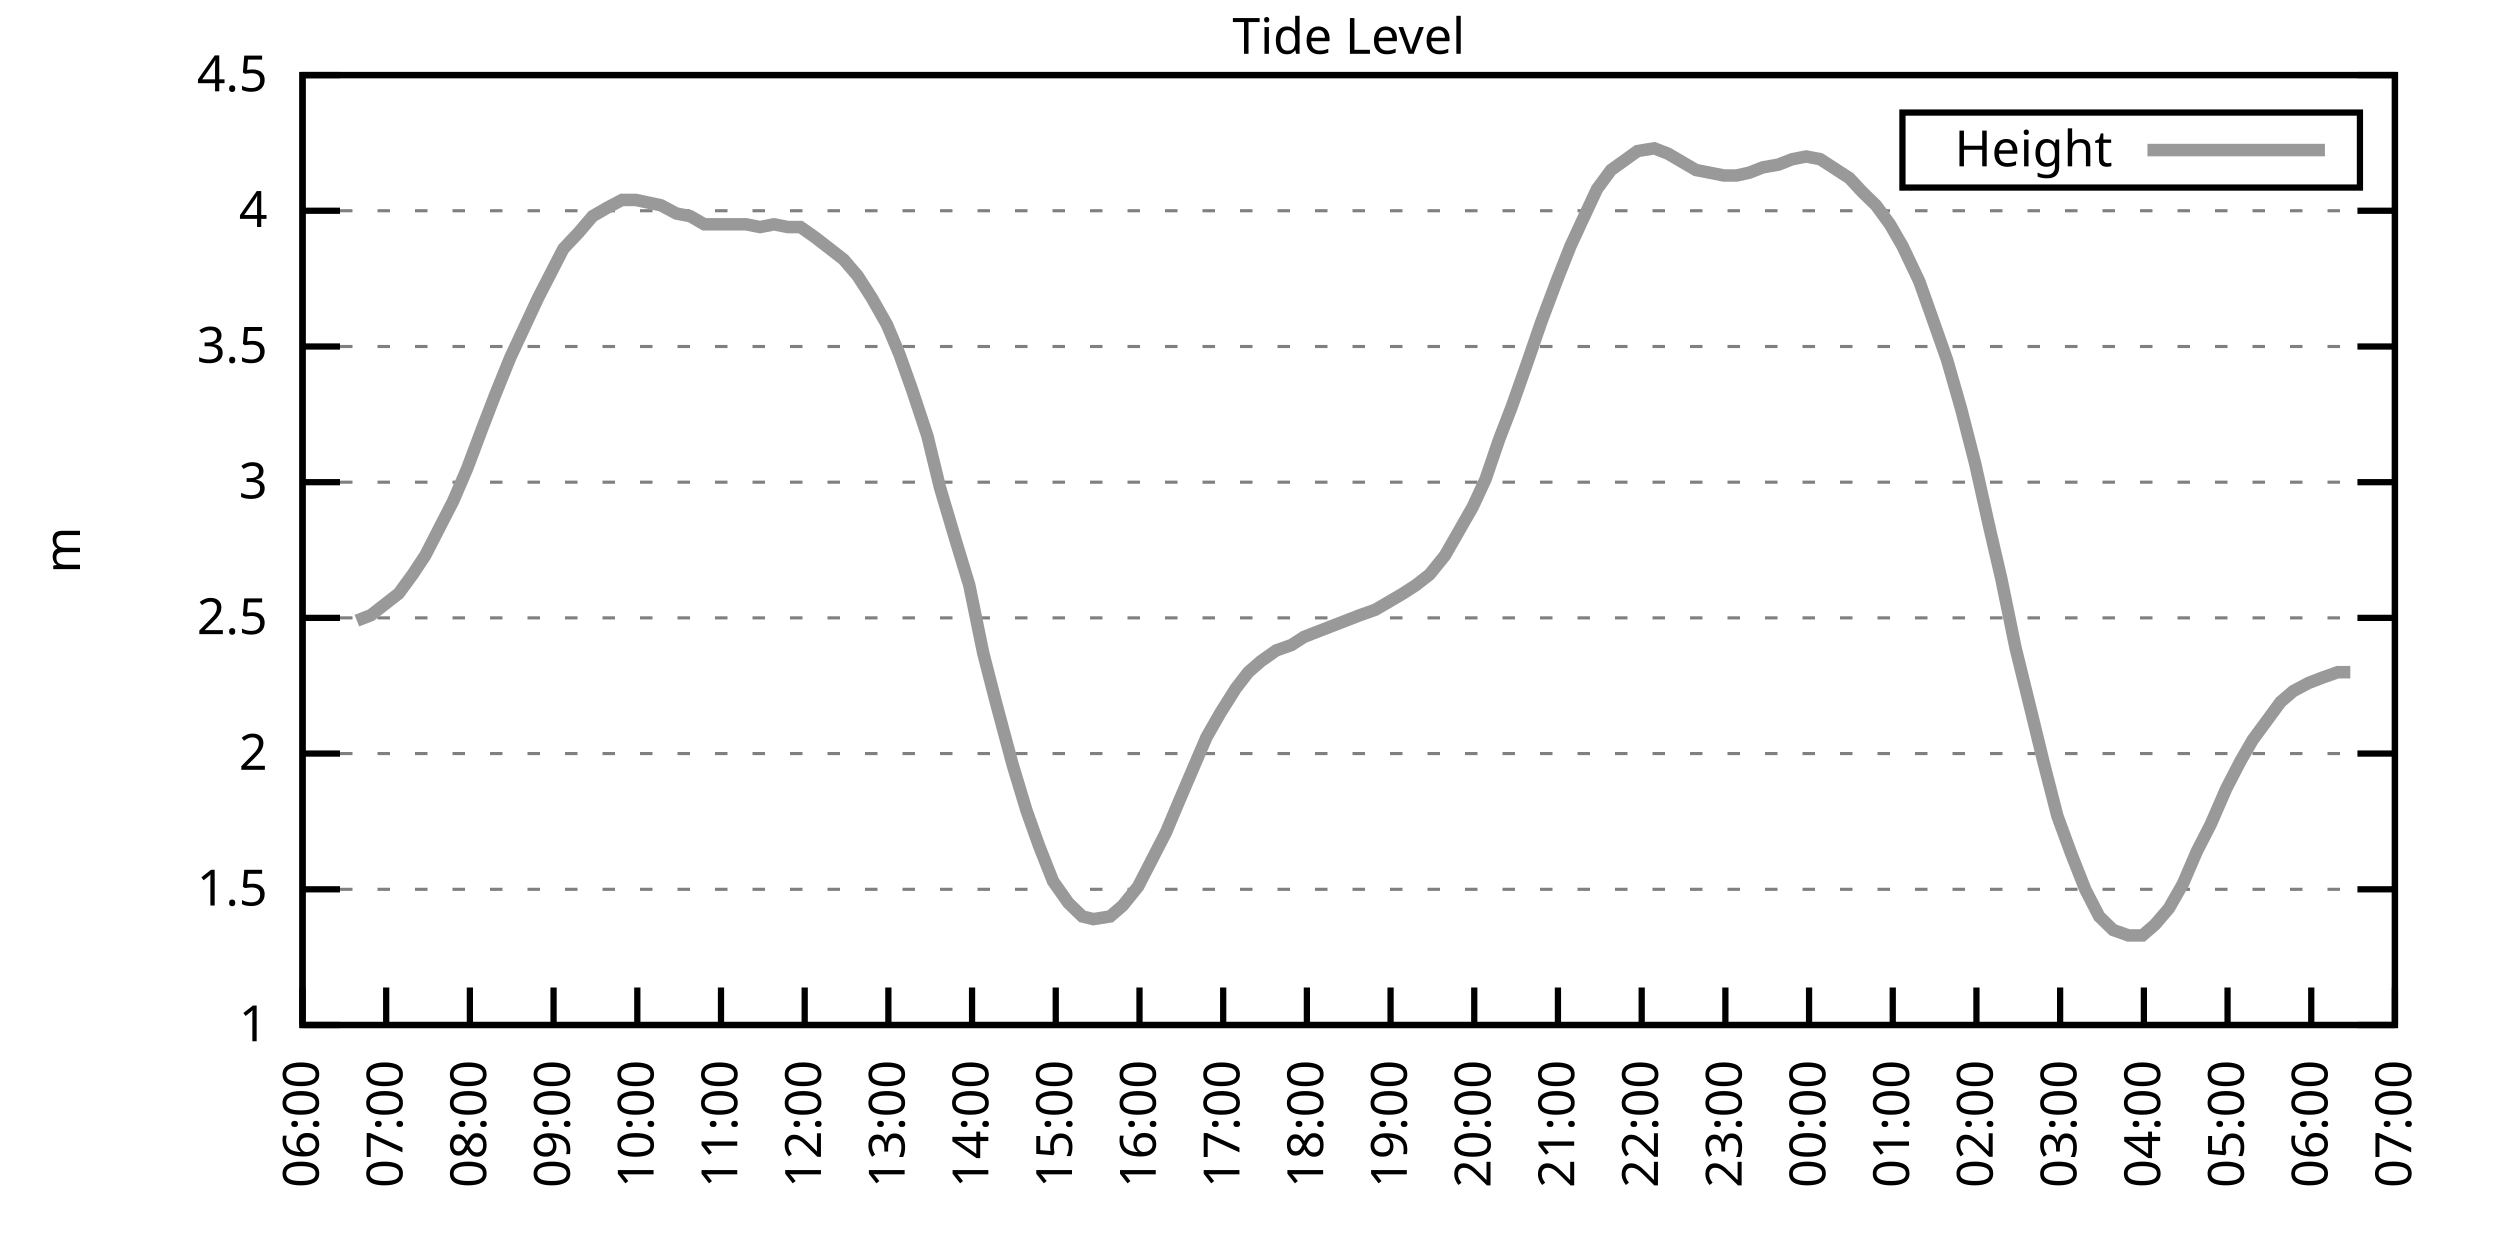
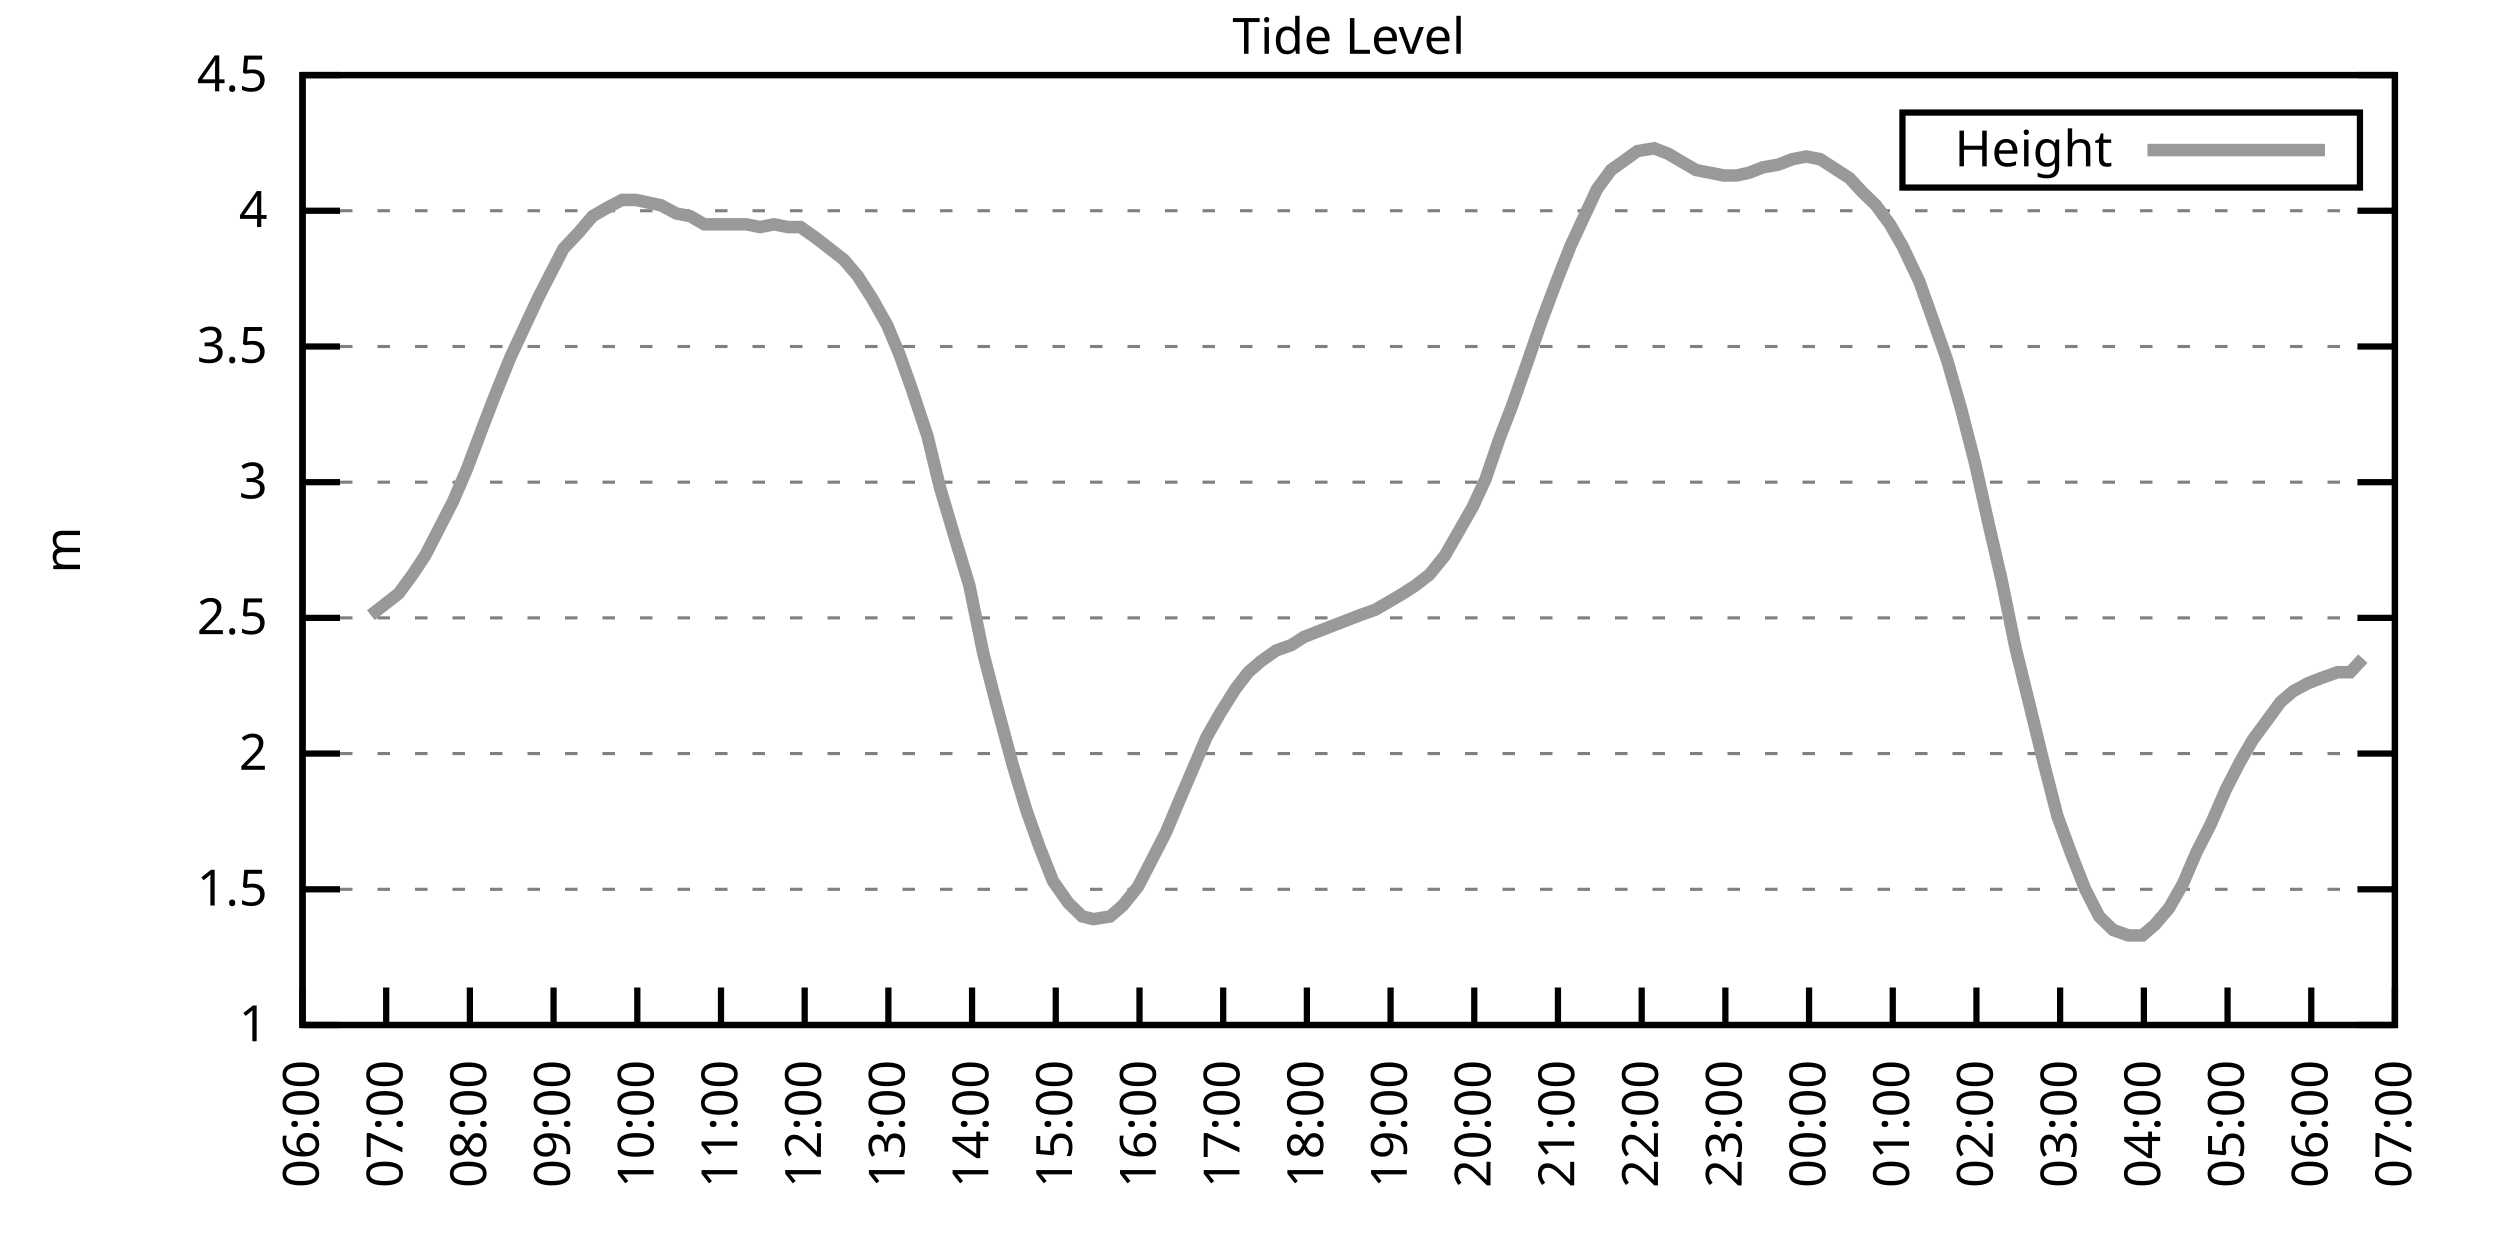
<svg xmlns="http://www.w3.org/2000/svg" xmlns:xlink="http://www.w3.org/1999/xlink" width="400" height="200" viewBox="0 0 400 200">
  <g id="gnuplot_canvas">
    <rect x="0" y="0" width="400" height="200" fill="none" />
    <defs>
      <circle id="gpDot" r="0.5" stroke-width="0.5" stroke="currentColor" />
      <path id="gpPt0" stroke-width="0.333" stroke="currentColor" d="M-1,0 h2 M0,-1 v2" />
      <path id="gpPt1" stroke-width="0.333" stroke="currentColor" d="M-1,-1 L1,1 M1,-1 L-1,1" />
      <path id="gpPt2" stroke-width="0.333" stroke="currentColor" d="M-1,0 L1,0 M0,-1 L0,1 M-1,-1 L1,1 M-1,1 L1,-1" />
      <rect id="gpPt3" stroke-width="0.333" stroke="currentColor" x="-1" y="-1" width="2" height="2" />
      <rect id="gpPt4" stroke-width="0.333" stroke="currentColor" fill="currentColor" x="-1" y="-1" width="2" height="2" />
      <circle id="gpPt5" stroke-width="0.333" stroke="currentColor" cx="0" cy="0" r="1" />
      <use xlink:href="#gpPt5" id="gpPt6" fill="currentColor" stroke="none" />
      <path id="gpPt7" stroke-width="0.333" stroke="currentColor" d="M0,-1.33 L-1.33,0.67 L1.33,0.67 z" />
      <use xlink:href="#gpPt7" id="gpPt8" fill="currentColor" stroke="none" />
      <use xlink:href="#gpPt7" id="gpPt9" stroke="currentColor" transform="rotate(180)" />
      <use xlink:href="#gpPt9" id="gpPt10" fill="currentColor" stroke="none" />
      <use xlink:href="#gpPt3" id="gpPt11" stroke="currentColor" transform="rotate(45)" />
      <use xlink:href="#gpPt11" id="gpPt12" fill="currentColor" stroke="none" />
      <path id="gpPt13" stroke-width="0.333" stroke="currentColor" d="M0,1.330 L1.265,0.411 L0.782,-1.067 L-0.782,-1.076 L-1.265,0.411 z" />
      <use xlink:href="#gpPt13" id="gpPt14" fill="currentColor" stroke="none" />
      <filter id="textbox" filterUnits="objectBoundingBox" x="0" y="0" height="1" width="1">
        <feFlood flood-color="white" flood-opacity="1" result="bgnd" />
        <feComposite in="SourceGraphic" in2="bgnd" operator="atop" />
      </filter>
      <filter id="greybox" filterUnits="objectBoundingBox" x="0" y="0" height="1" width="1">
        <feFlood flood-color="lightgrey" flood-opacity="1" result="grey" />
        <feComposite in="SourceGraphic" in2="grey" operator="atop" />
      </filter>
    </defs>
    <g fill="none" color="white" stroke="currentColor" stroke-width="1.00" stroke-linecap="butt" stroke-linejoin="miter">
</g>
    <g fill="none" color="black" stroke="currentColor" stroke-width="1.00" stroke-linecap="butt" stroke-linejoin="miter">
      <g stroke="none" shape-rendering="crispEdges">
        <polygon fill="rgb(255, 255, 255)" points="48.40,164.00 383.18,164.00 383.18,12.02 48.40,12.02 " />
      </g>
    </g>
    <g fill="none" color="black" stroke="currentColor" stroke-width="1.00" stroke-linecap="butt" stroke-linejoin="miter">
</g>
    <g fill="none" color="black" stroke="black" stroke-width="0.50" stroke-linecap="butt" stroke-linejoin="miter">
</g>
    <g fill="none" color="gray" stroke="currentColor" stroke-width="0.50" stroke-linecap="butt" stroke-linejoin="miter">
      <path stroke="gray" stroke-dasharray="2,4" class="gridline" d="M48.40,164.00 L383.19,164.00  " />
    </g>
    <g fill="none" color="gray" stroke="gray" stroke-width="1.00" stroke-linecap="butt" stroke-linejoin="miter">
</g>
    <g fill="none" color="black" stroke="currentColor" stroke-width="1.00" stroke-linecap="butt" stroke-linejoin="miter">
      <path stroke="black" d="M48.40,164.00 L54.40,164.00 M383.19,164.00 L377.19,164.00  " />
      <g transform="translate(42.80,166.60)" stroke="none" fill="black" font-family="Sans" font-size="8.00" text-anchor="end">
        <text>
          <tspan font-family="Sans"> 1</tspan>
        </text>
      </g>
    </g>
    <g fill="none" color="black" stroke="currentColor" stroke-width="1.00" stroke-linecap="butt" stroke-linejoin="miter">
</g>
    <g fill="none" color="black" stroke="black" stroke-width="0.50" stroke-linecap="butt" stroke-linejoin="miter">
</g>
    <g fill="none" color="gray" stroke="currentColor" stroke-width="0.50" stroke-linecap="butt" stroke-linejoin="miter">
      <path stroke="gray" stroke-dasharray="2,4" class="gridline" d="M48.40,142.29 L383.19,142.29  " />
    </g>
    <g fill="none" color="gray" stroke="gray" stroke-width="1.00" stroke-linecap="butt" stroke-linejoin="miter">
</g>
    <g fill="none" color="black" stroke="currentColor" stroke-width="1.00" stroke-linecap="butt" stroke-linejoin="miter">
      <path stroke="black" d="M48.40,142.29 L54.40,142.29 M383.19,142.29 L377.19,142.29  " />
      <g transform="translate(42.80,144.89)" stroke="none" fill="black" font-family="Sans" font-size="8.00" text-anchor="end">
        <text>
          <tspan font-family="Sans"> 1.5</tspan>
        </text>
      </g>
    </g>
    <g fill="none" color="black" stroke="currentColor" stroke-width="1.00" stroke-linecap="butt" stroke-linejoin="miter">
</g>
    <g fill="none" color="black" stroke="black" stroke-width="0.50" stroke-linecap="butt" stroke-linejoin="miter">
</g>
    <g fill="none" color="gray" stroke="currentColor" stroke-width="0.50" stroke-linecap="butt" stroke-linejoin="miter">
      <path stroke="gray" stroke-dasharray="2,4" class="gridline" d="M48.40,120.57 L383.19,120.57  " />
    </g>
    <g fill="none" color="gray" stroke="gray" stroke-width="1.00" stroke-linecap="butt" stroke-linejoin="miter">
</g>
    <g fill="none" color="black" stroke="currentColor" stroke-width="1.00" stroke-linecap="butt" stroke-linejoin="miter">
      <path stroke="black" d="M48.40,120.57 L54.40,120.57 M383.19,120.57 L377.19,120.57  " />
      <g transform="translate(42.80,123.17)" stroke="none" fill="black" font-family="Sans" font-size="8.00" text-anchor="end">
        <text>
          <tspan font-family="Sans"> 2</tspan>
        </text>
      </g>
    </g>
    <g fill="none" color="black" stroke="currentColor" stroke-width="1.00" stroke-linecap="butt" stroke-linejoin="miter">
</g>
    <g fill="none" color="black" stroke="black" stroke-width="0.50" stroke-linecap="butt" stroke-linejoin="miter">
</g>
    <g fill="none" color="gray" stroke="currentColor" stroke-width="0.50" stroke-linecap="butt" stroke-linejoin="miter">
      <path stroke="gray" stroke-dasharray="2,4" class="gridline" d="M48.40,98.86 L383.19,98.86  " />
    </g>
    <g fill="none" color="gray" stroke="gray" stroke-width="1.00" stroke-linecap="butt" stroke-linejoin="miter">
</g>
    <g fill="none" color="black" stroke="currentColor" stroke-width="1.00" stroke-linecap="butt" stroke-linejoin="miter">
      <path stroke="black" d="M48.40,98.86 L54.40,98.86 M383.19,98.86 L377.19,98.86  " />
      <g transform="translate(42.80,101.46)" stroke="none" fill="black" font-family="Sans" font-size="8.00" text-anchor="end">
        <text>
          <tspan font-family="Sans"> 2.5</tspan>
        </text>
      </g>
    </g>
    <g fill="none" color="black" stroke="currentColor" stroke-width="1.00" stroke-linecap="butt" stroke-linejoin="miter">
</g>
    <g fill="none" color="black" stroke="black" stroke-width="0.50" stroke-linecap="butt" stroke-linejoin="miter">
</g>
    <g fill="none" color="gray" stroke="currentColor" stroke-width="0.50" stroke-linecap="butt" stroke-linejoin="miter">
      <path stroke="gray" stroke-dasharray="2,4" class="gridline" d="M48.40,77.15 L383.19,77.15  " />
    </g>
    <g fill="none" color="gray" stroke="gray" stroke-width="1.00" stroke-linecap="butt" stroke-linejoin="miter">
</g>
    <g fill="none" color="black" stroke="currentColor" stroke-width="1.00" stroke-linecap="butt" stroke-linejoin="miter">
      <path stroke="black" d="M48.40,77.15 L54.40,77.15 M383.19,77.15 L377.19,77.15  " />
      <g transform="translate(42.80,79.75)" stroke="none" fill="black" font-family="Sans" font-size="8.00" text-anchor="end">
        <text>
          <tspan font-family="Sans"> 3</tspan>
        </text>
      </g>
    </g>
    <g fill="none" color="black" stroke="currentColor" stroke-width="1.00" stroke-linecap="butt" stroke-linejoin="miter">
</g>
    <g fill="none" color="black" stroke="black" stroke-width="0.50" stroke-linecap="butt" stroke-linejoin="miter">
</g>
    <g fill="none" color="gray" stroke="currentColor" stroke-width="0.50" stroke-linecap="butt" stroke-linejoin="miter">
      <path stroke="gray" stroke-dasharray="2,4" class="gridline" d="M48.40,55.44 L383.19,55.44  " />
    </g>
    <g fill="none" color="gray" stroke="gray" stroke-width="1.00" stroke-linecap="butt" stroke-linejoin="miter">
</g>
    <g fill="none" color="black" stroke="currentColor" stroke-width="1.00" stroke-linecap="butt" stroke-linejoin="miter">
      <path stroke="black" d="M48.40,55.44 L54.40,55.44 M383.19,55.44 L377.19,55.44  " />
      <g transform="translate(42.80,58.04)" stroke="none" fill="black" font-family="Sans" font-size="8.00" text-anchor="end">
        <text>
          <tspan font-family="Sans"> 3.5</tspan>
        </text>
      </g>
    </g>
    <g fill="none" color="black" stroke="currentColor" stroke-width="1.00" stroke-linecap="butt" stroke-linejoin="miter">
</g>
    <g fill="none" color="black" stroke="black" stroke-width="0.50" stroke-linecap="butt" stroke-linejoin="miter">
</g>
    <g fill="none" color="gray" stroke="currentColor" stroke-width="0.50" stroke-linecap="butt" stroke-linejoin="miter">
      <path stroke="gray" stroke-dasharray="2,4" class="gridline" d="M48.40,33.72 L383.19,33.72  " />
    </g>
    <g fill="none" color="gray" stroke="gray" stroke-width="1.00" stroke-linecap="butt" stroke-linejoin="miter">
</g>
    <g fill="none" color="black" stroke="currentColor" stroke-width="1.00" stroke-linecap="butt" stroke-linejoin="miter">
      <path stroke="black" d="M48.40,33.72 L54.40,33.72 M383.19,33.72 L377.19,33.72  " />
      <g transform="translate(42.80,36.32)" stroke="none" fill="black" font-family="Sans" font-size="8.00" text-anchor="end">
        <text>
          <tspan font-family="Sans"> 4</tspan>
        </text>
      </g>
    </g>
    <g fill="none" color="black" stroke="currentColor" stroke-width="1.00" stroke-linecap="butt" stroke-linejoin="miter">
</g>
    <g fill="none" color="black" stroke="black" stroke-width="0.50" stroke-linecap="butt" stroke-linejoin="miter">
</g>
    <g fill="none" color="gray" stroke="currentColor" stroke-width="0.50" stroke-linecap="butt" stroke-linejoin="miter">
      <path stroke="gray" stroke-dasharray="2,4" class="gridline" d="M48.40,12.01 L383.19,12.01  " />
    </g>
    <g fill="none" color="gray" stroke="gray" stroke-width="1.00" stroke-linecap="butt" stroke-linejoin="miter">
</g>
    <g fill="none" color="black" stroke="currentColor" stroke-width="1.00" stroke-linecap="butt" stroke-linejoin="miter">
      <path stroke="black" d="M48.40,12.01 L54.40,12.01 M383.19,12.01 L377.19,12.01  " />
      <g transform="translate(42.80,14.61)" stroke="none" fill="black" font-family="Sans" font-size="8.00" text-anchor="end">
        <text>
          <tspan font-family="Sans"> 4.5</tspan>
        </text>
      </g>
    </g>
    <g fill="none" color="black" stroke="currentColor" stroke-width="1.00" stroke-linecap="butt" stroke-linejoin="miter">
      <path stroke="black" d="M48.40,164.00 L48.40,158.00  " />
      <g transform="translate(51.00,169.60) rotate(270.00)" stroke="none" fill="black" font-family="Sans" font-size="8.00" text-anchor="end">
        <text>
          <tspan font-family="Sans">06:00</tspan>
        </text>
      </g>
    </g>
    <g fill="none" color="black" stroke="currentColor" stroke-width="1.00" stroke-linecap="butt" stroke-linejoin="miter">
      <path stroke="black" d="M61.79,164.00 L61.79,158.00  " />
      <g transform="translate(64.39,169.60) rotate(270.00)" stroke="none" fill="black" font-family="Sans" font-size="8.00" text-anchor="end">
        <text>
          <tspan font-family="Sans">07:00</tspan>
        </text>
      </g>
    </g>
    <g fill="none" color="black" stroke="currentColor" stroke-width="1.00" stroke-linecap="butt" stroke-linejoin="miter">
      <path stroke="black" d="M75.18,164.00 L75.18,158.00  " />
      <g transform="translate(77.78,169.60) rotate(270.00)" stroke="none" fill="black" font-family="Sans" font-size="8.00" text-anchor="end">
        <text>
          <tspan font-family="Sans">08:00</tspan>
        </text>
      </g>
    </g>
    <g fill="none" color="black" stroke="currentColor" stroke-width="1.00" stroke-linecap="butt" stroke-linejoin="miter">
      <path stroke="black" d="M88.57,164.00 L88.57,158.00  " />
      <g transform="translate(91.17,169.60) rotate(270.00)" stroke="none" fill="black" font-family="Sans" font-size="8.00" text-anchor="end">
        <text>
          <tspan font-family="Sans">09:00</tspan>
        </text>
      </g>
    </g>
    <g fill="none" color="black" stroke="currentColor" stroke-width="1.00" stroke-linecap="butt" stroke-linejoin="miter">
      <path stroke="black" d="M101.97,164.00 L101.97,158.00  " />
      <g transform="translate(104.57,169.60) rotate(270.00)" stroke="none" fill="black" font-family="Sans" font-size="8.00" text-anchor="end">
        <text>
          <tspan font-family="Sans">10:00</tspan>
        </text>
      </g>
    </g>
    <g fill="none" color="black" stroke="currentColor" stroke-width="1.00" stroke-linecap="butt" stroke-linejoin="miter">
      <path stroke="black" d="M115.36,164.00 L115.36,158.00  " />
      <g transform="translate(117.96,169.60) rotate(270.00)" stroke="none" fill="black" font-family="Sans" font-size="8.00" text-anchor="end">
        <text>
          <tspan font-family="Sans">11:00</tspan>
        </text>
      </g>
    </g>
    <g fill="none" color="black" stroke="currentColor" stroke-width="1.00" stroke-linecap="butt" stroke-linejoin="miter">
      <path stroke="black" d="M128.75,164.00 L128.75,158.00  " />
      <g transform="translate(131.35,169.60) rotate(270.00)" stroke="none" fill="black" font-family="Sans" font-size="8.00" text-anchor="end">
        <text>
          <tspan font-family="Sans">12:00</tspan>
        </text>
      </g>
    </g>
    <g fill="none" color="black" stroke="currentColor" stroke-width="1.00" stroke-linecap="butt" stroke-linejoin="miter">
      <path stroke="black" d="M142.14,164.00 L142.14,158.00  " />
      <g transform="translate(144.74,169.60) rotate(270.00)" stroke="none" fill="black" font-family="Sans" font-size="8.00" text-anchor="end">
        <text>
          <tspan font-family="Sans">13:00</tspan>
        </text>
      </g>
    </g>
    <g fill="none" color="black" stroke="currentColor" stroke-width="1.00" stroke-linecap="butt" stroke-linejoin="miter">
      <path stroke="black" d="M155.53,164.00 L155.53,158.00  " />
      <g transform="translate(158.13,169.60) rotate(270.00)" stroke="none" fill="black" font-family="Sans" font-size="8.00" text-anchor="end">
        <text>
          <tspan font-family="Sans">14:00</tspan>
        </text>
      </g>
    </g>
    <g fill="none" color="black" stroke="currentColor" stroke-width="1.00" stroke-linecap="butt" stroke-linejoin="miter">
      <path stroke="black" d="M168.92,164.00 L168.92,158.00  " />
      <g transform="translate(171.52,169.60) rotate(270.00)" stroke="none" fill="black" font-family="Sans" font-size="8.00" text-anchor="end">
        <text>
          <tspan font-family="Sans">15:00</tspan>
        </text>
      </g>
    </g>
    <g fill="none" color="black" stroke="currentColor" stroke-width="1.00" stroke-linecap="butt" stroke-linejoin="miter">
      <path stroke="black" d="M182.32,164.00 L182.32,158.00  " />
      <g transform="translate(184.92,169.60) rotate(270.00)" stroke="none" fill="black" font-family="Sans" font-size="8.00" text-anchor="end">
        <text>
          <tspan font-family="Sans">16:00</tspan>
        </text>
      </g>
    </g>
    <g fill="none" color="black" stroke="currentColor" stroke-width="1.00" stroke-linecap="butt" stroke-linejoin="miter">
      <path stroke="black" d="M195.71,164.00 L195.71,158.00  " />
      <g transform="translate(198.31,169.60) rotate(270.00)" stroke="none" fill="black" font-family="Sans" font-size="8.00" text-anchor="end">
        <text>
          <tspan font-family="Sans">17:00</tspan>
        </text>
      </g>
    </g>
    <g fill="none" color="black" stroke="currentColor" stroke-width="1.00" stroke-linecap="butt" stroke-linejoin="miter">
      <path stroke="black" d="M209.10,164.00 L209.10,158.00  " />
      <g transform="translate(211.70,169.60) rotate(270.00)" stroke="none" fill="black" font-family="Sans" font-size="8.00" text-anchor="end">
        <text>
          <tspan font-family="Sans">18:00</tspan>
        </text>
      </g>
    </g>
    <g fill="none" color="black" stroke="currentColor" stroke-width="1.00" stroke-linecap="butt" stroke-linejoin="miter">
      <path stroke="black" d="M222.49,164.00 L222.49,158.00  " />
      <g transform="translate(225.09,169.60) rotate(270.00)" stroke="none" fill="black" font-family="Sans" font-size="8.00" text-anchor="end">
        <text>
          <tspan font-family="Sans">19:00</tspan>
        </text>
      </g>
    </g>
    <g fill="none" color="black" stroke="currentColor" stroke-width="1.00" stroke-linecap="butt" stroke-linejoin="miter">
      <path stroke="black" d="M235.88,164.00 L235.88,158.00  " />
      <g transform="translate(238.48,169.60) rotate(270.00)" stroke="none" fill="black" font-family="Sans" font-size="8.00" text-anchor="end">
        <text>
          <tspan font-family="Sans">20:00</tspan>
        </text>
      </g>
    </g>
    <g fill="none" color="black" stroke="currentColor" stroke-width="1.00" stroke-linecap="butt" stroke-linejoin="miter">
      <path stroke="black" d="M249.27,164.00 L249.27,158.00  " />
      <g transform="translate(251.87,169.60) rotate(270.00)" stroke="none" fill="black" font-family="Sans" font-size="8.00" text-anchor="end">
        <text>
          <tspan font-family="Sans">21:00</tspan>
        </text>
      </g>
    </g>
    <g fill="none" color="black" stroke="currentColor" stroke-width="1.00" stroke-linecap="butt" stroke-linejoin="miter">
      <path stroke="black" d="M262.67,164.00 L262.67,158.00  " />
      <g transform="translate(265.27,169.60) rotate(270.00)" stroke="none" fill="black" font-family="Sans" font-size="8.00" text-anchor="end">
        <text>
          <tspan font-family="Sans">22:00</tspan>
        </text>
      </g>
    </g>
    <g fill="none" color="black" stroke="currentColor" stroke-width="1.00" stroke-linecap="butt" stroke-linejoin="miter">
      <path stroke="black" d="M276.06,164.00 L276.06,158.00  " />
      <g transform="translate(278.66,169.60) rotate(270.00)" stroke="none" fill="black" font-family="Sans" font-size="8.00" text-anchor="end">
        <text>
          <tspan font-family="Sans">23:00</tspan>
        </text>
      </g>
    </g>
    <g fill="none" color="black" stroke="currentColor" stroke-width="1.00" stroke-linecap="butt" stroke-linejoin="miter">
      <path stroke="black" d="M289.45,164.00 L289.45,158.00  " />
      <g transform="translate(292.05,169.60) rotate(270.00)" stroke="none" fill="black" font-family="Sans" font-size="8.00" text-anchor="end">
        <text>
          <tspan font-family="Sans">00:00</tspan>
        </text>
      </g>
    </g>
    <g fill="none" color="black" stroke="currentColor" stroke-width="1.00" stroke-linecap="butt" stroke-linejoin="miter">
      <path stroke="black" d="M302.84,164.00 L302.84,158.00  " />
      <g transform="translate(305.44,169.60) rotate(270.00)" stroke="none" fill="black" font-family="Sans" font-size="8.00" text-anchor="end">
        <text>
          <tspan font-family="Sans">01:00</tspan>
        </text>
      </g>
    </g>
    <g fill="none" color="black" stroke="currentColor" stroke-width="1.00" stroke-linecap="butt" stroke-linejoin="miter">
      <path stroke="black" d="M316.23,164.00 L316.23,158.00  " />
      <g transform="translate(318.83,169.60) rotate(270.00)" stroke="none" fill="black" font-family="Sans" font-size="8.00" text-anchor="end">
        <text>
          <tspan font-family="Sans">02:00</tspan>
        </text>
      </g>
    </g>
    <g fill="none" color="black" stroke="currentColor" stroke-width="1.00" stroke-linecap="butt" stroke-linejoin="miter">
      <path stroke="black" d="M329.62,164.00 L329.62,158.00  " />
      <g transform="translate(332.22,169.60) rotate(270.00)" stroke="none" fill="black" font-family="Sans" font-size="8.00" text-anchor="end">
        <text>
          <tspan font-family="Sans">03:00</tspan>
        </text>
      </g>
    </g>
    <g fill="none" color="black" stroke="currentColor" stroke-width="1.00" stroke-linecap="butt" stroke-linejoin="miter">
      <path stroke="black" d="M343.02,164.00 L343.02,158.00  " />
      <g transform="translate(345.62,169.60) rotate(270.00)" stroke="none" fill="black" font-family="Sans" font-size="8.00" text-anchor="end">
        <text>
          <tspan font-family="Sans">04:00</tspan>
        </text>
      </g>
    </g>
    <g fill="none" color="black" stroke="currentColor" stroke-width="1.00" stroke-linecap="butt" stroke-linejoin="miter">
      <path stroke="black" d="M356.41,164.00 L356.41,158.00  " />
      <g transform="translate(359.01,169.60) rotate(270.00)" stroke="none" fill="black" font-family="Sans" font-size="8.00" text-anchor="end">
        <text>
          <tspan font-family="Sans">05:00</tspan>
        </text>
      </g>
    </g>
    <g fill="none" color="black" stroke="currentColor" stroke-width="1.00" stroke-linecap="butt" stroke-linejoin="miter">
      <path stroke="black" d="M369.80,164.00 L369.80,158.00  " />
      <g transform="translate(372.40,169.60) rotate(270.00)" stroke="none" fill="black" font-family="Sans" font-size="8.00" text-anchor="end">
        <text>
          <tspan font-family="Sans">06:00</tspan>
        </text>
      </g>
    </g>
    <g fill="none" color="black" stroke="currentColor" stroke-width="1.00" stroke-linecap="butt" stroke-linejoin="miter">
      <path stroke="black" d="M383.19,164.00 L383.19,158.00  " />
      <g transform="translate(385.79,169.60) rotate(270.00)" stroke="none" fill="black" font-family="Sans" font-size="8.00" text-anchor="end">
        <text>
          <tspan font-family="Sans">07:00</tspan>
        </text>
      </g>
    </g>
    <g fill="none" color="black" stroke="currentColor" stroke-width="1.00" stroke-linecap="butt" stroke-linejoin="miter">
</g>
    <g fill="none" color="black" stroke="currentColor" stroke-width="1.00" stroke-linecap="butt" stroke-linejoin="miter">
      <path stroke="black" d="M48.40,12.01 L48.40,164.00 L383.19,164.00 L383.19,12.01 L48.40,12.01 Z  " />
    </g>
    <g fill="none" color="black" stroke="currentColor" stroke-width="1.00" stroke-linecap="butt" stroke-linejoin="miter">
</g>
    <g fill="none" color="black" stroke="currentColor" stroke-width="1.00" stroke-linecap="butt" stroke-linejoin="miter">
      <path stroke="black" d="M304.39,30.01 L304.39,18.01 L377.59,18.01 L377.59,30.01 L304.39,30.01 Z  " />
    </g>
    <g id="Tide_level_plot_1">
      <g fill="none" color="white" stroke="black" stroke-width="2.00" stroke-linecap="butt" stroke-linejoin="miter">
</g>
      <g fill="none" color="black" stroke="currentColor" stroke-width="2.00" stroke-linecap="butt" stroke-linejoin="miter">
        <g transform="translate(337.99,26.61)" stroke="none" fill="black" font-family="Sans" font-size="8.00" text-anchor="end">
          <text>
            <tspan font-family="Sans">Height</tspan>
          </text>
        </g>
      </g>
      <g fill="none" color="black" stroke="currentColor" stroke-width="2.00" stroke-linecap="butt" stroke-linejoin="miter">
-         <path stroke="rgb(153, 153, 153)" d="M343.59,24.01 L371.99,24.01 M57.10,99.30 L59.34,98.43 L61.57,96.69 L63.80,94.95 L66.03,91.91 L68.04,88.87   L70.27,84.53 L72.50,80.19 L74.74,74.98 L77.19,68.46 L79.20,63.25 L81.66,57.17 L83.89,52.40 L86.12,47.62   L88.35,43.28 L90.14,39.80 L92.59,37.20 L94.82,34.59 L97.06,33.29 L99.51,31.99 L101.74,31.99 L103.75,32.42   L105.76,32.85 L108.22,34.16 L110.45,34.59 L112.68,35.89 L114.91,35.89 L117.37,35.89 L119.38,35.89 L121.61,36.33   L123.84,35.89 L126.07,36.33 L128.08,36.33 L130.54,38.07 L132.77,39.80 L135.00,41.54 L137.23,44.15 L139.46,47.62   L141.92,51.96 L143.93,56.74 L145.94,62.38 L148.39,69.77 L150.40,78.02 L152.85,86.27 L155.09,93.65 L157.32,104.51   L159.33,112.32 L162.01,122.31 L164.24,129.69 L166.25,135.34 L168.48,140.98 L170.93,144.46 L173.17,146.63 L174.95,147.06   L177.63,146.63 L179.64,144.89 L182.09,141.85 L183.88,138.38 L186.56,133.17 L188.57,128.39 L190.80,123.18 L193.03,117.97   L195.26,114.06 L197.72,110.15 L199.73,107.55 L201.73,105.81 L204.19,104.07 L206.64,103.20 L208.65,101.90 L210.88,101.03   L213.12,100.16 L215.35,99.30 L217.58,98.43 L220.04,97.56 L222.27,96.26 L224.50,94.95 L226.51,93.65 L228.74,91.91   L231.20,88.87 L233.43,84.97 L235.66,81.06 L237.67,76.71 L239.90,70.20 L241.91,64.99 L244.36,58.04 L246.60,51.53   L249.05,45.01 L251.28,39.37 L253.29,35.03 L255.52,30.25 L257.76,27.21 L262.00,24.17 L264.67,23.73 L266.91,24.60   L269.14,25.91 L271.37,27.21 L273.60,27.64 L275.83,28.08 L277.84,28.08 L279.85,27.64 L282.08,26.77 L284.54,26.34   L286.77,25.47 L289.00,25.04 L291.23,25.47 L293.24,26.77 L295.92,28.51 L297.93,30.68 L300.16,32.85 L302.39,35.89   L304.40,39.37 L307.08,45.01 L309.09,50.66 L311.54,57.61 L313.78,65.42 L316.01,74.11 L318.24,84.10 L320.25,92.78   L322.48,103.64 L324.94,113.63 L326.95,121.88 L329.18,130.56 L331.41,136.64 L333.64,142.29 L335.87,146.63 L338.10,148.80   L340.56,149.67 L342.79,149.67 L344.80,147.93 L347.03,145.33 L349.26,141.42 L351.50,136.21 L353.73,131.86 L356.18,126.22   L358.42,121.88 L360.42,118.40 L362.66,115.36 L364.89,112.32 L366.90,110.59 L369.35,109.28 L371.58,108.42 L374.04,107.55   L376.05,107.55  " />
+         <path stroke="rgb(153, 153, 153)" d="M343.59,24.01 L371.99,24.01 M59.34,98.43 L61.57,96.69 L63.80,94.95 L66.03,91.91 L68.04,88.87 L70.27,84.53   L72.50,80.19 L74.74,74.98 L77.19,68.46 L79.20,63.25 L81.66,57.17 L83.89,52.40 L86.12,47.62 L88.35,43.28   L90.14,39.80 L92.59,37.20 L94.82,34.59 L97.06,33.29 L99.51,31.99 L101.74,31.99 L103.75,32.42 L105.76,32.85   L108.22,34.16 L110.45,34.59 L112.68,35.89 L114.91,35.89 L117.37,35.89 L119.38,35.89 L121.61,36.33 L123.84,35.89   L126.07,36.33 L128.08,36.33 L130.54,38.07 L132.77,39.80 L135.00,41.54 L137.23,44.15 L139.46,47.62 L141.92,51.96   L143.93,56.74 L145.94,62.38 L148.39,69.77 L150.40,78.02 L152.85,86.27 L155.09,93.65 L157.32,104.51 L159.33,112.32   L162.01,122.31 L164.24,129.69 L166.25,135.34 L168.48,140.98 L170.93,144.46 L173.17,146.63 L174.95,147.06 L177.63,146.63   L179.64,144.89 L182.09,141.85 L183.88,138.38 L186.56,133.17 L188.57,128.39 L190.80,123.18 L193.03,117.97 L195.26,114.06   L197.72,110.15 L199.73,107.55 L201.73,105.81 L204.19,104.07 L206.64,103.20 L208.65,101.90 L210.88,101.03 L213.12,100.16   L215.35,99.30 L217.58,98.43 L220.04,97.56 L222.27,96.26 L224.50,94.95 L226.51,93.65 L228.74,91.91 L231.20,88.87   L233.43,84.97 L235.66,81.06 L237.67,76.71 L239.90,70.20 L241.91,64.99 L244.36,58.04 L246.60,51.53 L249.05,45.01   L251.28,39.37 L253.29,35.03 L255.52,30.25 L257.76,27.21 L262.00,24.17 L264.67,23.73 L266.91,24.60 L269.14,25.91   L271.37,27.21 L273.60,27.64 L275.83,28.08 L277.84,28.08 L279.85,27.64 L282.08,26.77 L284.54,26.34 L286.77,25.47   L289.00,25.04 L291.23,25.47 L293.24,26.77 L295.92,28.51 L297.93,30.68 L300.16,32.85 L302.39,35.89 L304.40,39.37   L307.08,45.01 L309.09,50.66 L311.54,57.61 L313.78,65.42 L316.01,74.11 L318.24,84.10 L320.25,92.78 L322.48,103.64   L324.94,113.63 L326.95,121.88 L329.18,130.56 L331.41,136.64 L333.64,142.29 L335.87,146.63 L338.10,148.80 L340.56,149.67   L342.79,149.67 L344.80,147.93 L347.03,145.33 L349.26,141.42 L351.50,136.21 L353.73,131.86 L356.18,126.22 L358.42,121.88   L360.42,118.40 L362.66,115.36 L364.89,112.32 L366.90,110.59 L369.35,109.28 L371.58,108.42 L374.04,107.55 L376.05,107.55   L378.06,105.38  " />
      </g>
    </g>
    <g fill="none" color="black" stroke="currentColor" stroke-width="2.00" stroke-linecap="butt" stroke-linejoin="miter">
</g>
    <g fill="none" color="black" stroke="black" stroke-width="1.00" stroke-linecap="butt" stroke-linejoin="miter">
</g>
    <g fill="none" color="black" stroke="currentColor" stroke-width="1.00" stroke-linecap="butt" stroke-linejoin="miter">
      <path stroke="black" d="M48.40,12.01 L48.40,164.00 L383.19,164.00 L383.19,12.01 L48.40,12.01 Z  " />
      <g transform="translate(12.80,88.01) rotate(270.00)" stroke="none" fill="black" font-family="Sans" font-size="8.00" text-anchor="middle">
        <text>
          <tspan font-family="Sans">m</tspan>
        </text>
      </g>
    </g>
    <g fill="none" color="black" stroke="currentColor" stroke-width="1.00" stroke-linecap="butt" stroke-linejoin="miter">
</g>
    <g fill="none" color="black" stroke="currentColor" stroke-width="1.00" stroke-linecap="butt" stroke-linejoin="miter">
      <g transform="translate(215.79,8.61)" stroke="none" fill="black" font-family="Sans" font-size="8.00" text-anchor="middle">
        <text>
          <tspan font-family="Sans">Tide Level</tspan>
        </text>
      </g>
    </g>
    <g fill="none" color="black" stroke="currentColor" stroke-width="1.00" stroke-linecap="butt" stroke-linejoin="miter">
</g>
  </g>
</svg>
